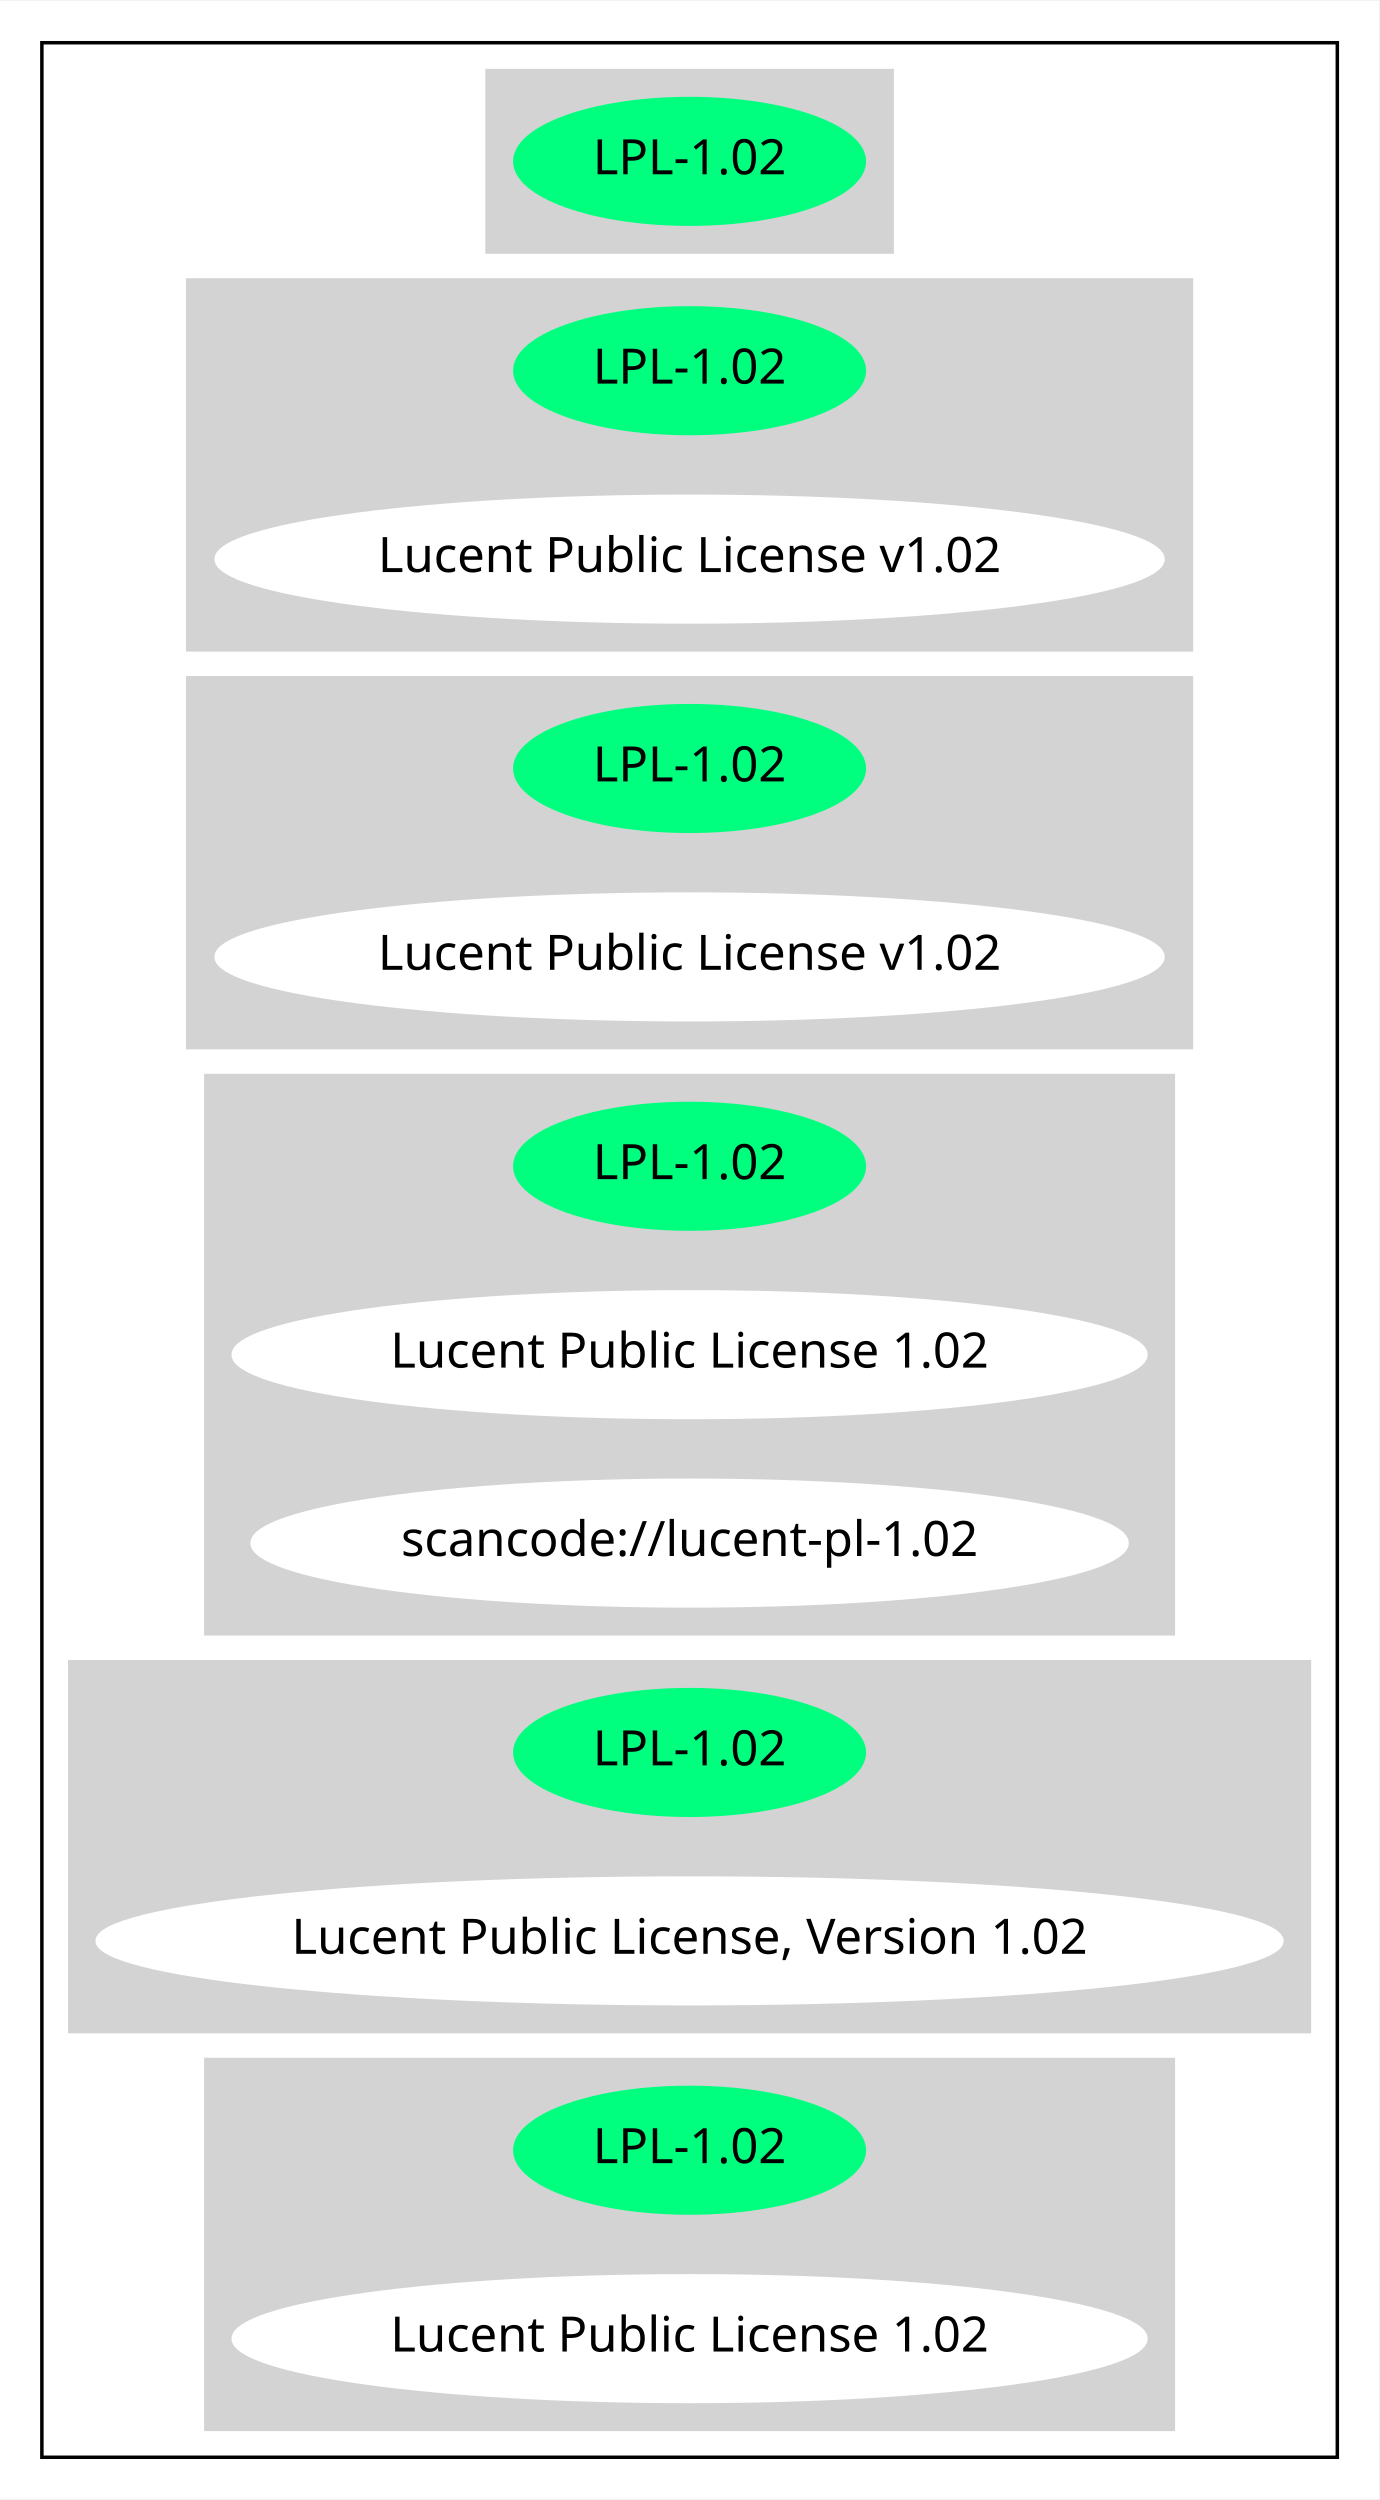
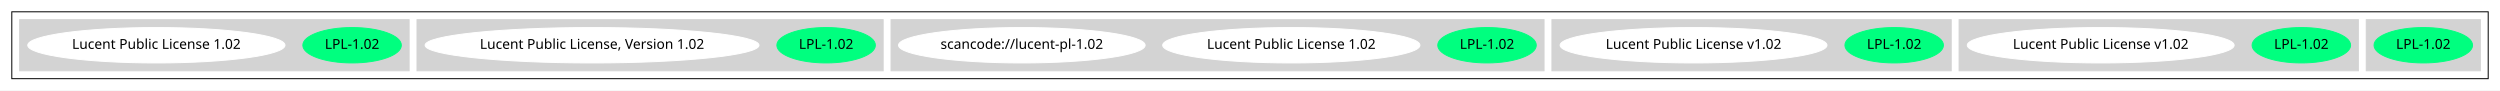
- <svg xmlns="http://www.w3.org/2000/svg" width="395pt" height="716pt" viewBox="0.00 0.00 395.27 716.00">
-   <g id="graph0" class="graph" transform="scale(1 1) rotate(0) translate(4 712)">
-     <polygon fill="white" stroke="transparent" points="-4,4 -4,-712 391.27,-712 391.27,4 -4,4" />
+ <svg xmlns="http://www.w3.org/2000/svg" width="2542pt" height="92pt" viewBox="0.00 0.00 2542.00 92.00">
+   <g id="graph0" class="graph" transform="scale(1 1) rotate(0) translate(4 88)">
+     <polygon fill="white" stroke="transparent" points="-4,4 -4,-88 2538,-88 2538,4 -4,4" />
    <g id="clust1" class="cluster">
-       <polygon fill="none" stroke="black" points="8,-8 8,-700 379.27,-700 379.27,-8 8,-8" />
+       <polygon fill="none" stroke="black" points="8,-8 8,-76 2526,-76 2526,-8 8,-8" />
    </g>
    <g id="clust2" class="cluster">
-       <polygon fill="lightgray" stroke="lightgray" points="135.59,-640 135.59,-692 251.68,-692 251.68,-640 135.59,-640" />
+       <polygon fill="lightgray" stroke="lightgray" points="2402,-16 2402,-68 2518,-68 2518,-16 2402,-16" />
    </g>
    <g id="clust3" class="cluster">
-       <polygon fill="lightgray" stroke="lightgray" points="49.8,-526 49.8,-632 337.47,-632 337.47,-526 49.8,-526" />
+       <polygon fill="lightgray" stroke="lightgray" points="1988,-16 1988,-68 2394,-68 2394,-16 1988,-16" />
    </g>
    <g id="clust4" class="cluster">
-       <polygon fill="lightgray" stroke="lightgray" points="49.8,-412 49.8,-518 337.47,-518 337.47,-412 49.8,-412" />
+       <polygon fill="lightgray" stroke="lightgray" points="1574,-16 1574,-68 1980,-68 1980,-16 1574,-16" />
    </g>
    <g id="clust5" class="cluster">
-       <polygon fill="lightgray" stroke="lightgray" points="55,-244 55,-404 332.27,-404 332.27,-244 55,-244" />
+       <polygon fill="lightgray" stroke="lightgray" points="902,-16 902,-68 1566,-68 1566,-16 902,-16" />
    </g>
    <g id="clust6" class="cluster">
-       <polygon fill="lightgray" stroke="lightgray" points="16,-130 16,-236 371.27,-236 371.27,-130 16,-130" />
+       <polygon fill="lightgray" stroke="lightgray" points="420,-16 420,-68 894,-68 894,-16 420,-16" />
    </g>
    <g id="clust7" class="cluster">
-       <polygon fill="lightgray" stroke="lightgray" points="55,-16 55,-122 332.27,-122 332.27,-16 55,-16" />
+       <polygon fill="lightgray" stroke="lightgray" points="16,-16 16,-68 412,-68 412,-16 16,-16" />
    </g>
    <g id="node1" class="node">
-       <ellipse fill="springgreen" stroke="springgreen" cx="193.63" cy="-666" rx="50.09" ry="18" />
-       <text text-anchor="middle" x="193.63" y="-662.3" font-family="Times-Roman" font-size="14.00">LPL-1.02</text>
+       <ellipse fill="springgreen" stroke="springgreen" cx="2460" cy="-42" rx="50.09" ry="18" />
+       <text text-anchor="middle" x="2460" y="-38.3" font-family="Times-Roman" font-size="14.00">LPL-1.02</text>
    </g>
    <g id="node2" class="node">
-       <ellipse fill="springgreen" stroke="springgreen" cx="193.63" cy="-606" rx="50.09" ry="18" />
-       <text text-anchor="middle" x="193.63" y="-602.3" font-family="Times-Roman" font-size="14.00">LPL-1.02</text>
+       <ellipse fill="springgreen" stroke="springgreen" cx="2336" cy="-42" rx="50.09" ry="18" />
+       <text text-anchor="middle" x="2336" y="-38.3" font-family="Times-Roman" font-size="14.00">LPL-1.02</text>
    </g>
    <g id="node3" class="node">
-       <ellipse fill="white" stroke="white" cx="193.63" cy="-552" rx="135.68" ry="18" />
-       <text text-anchor="middle" x="193.63" y="-548.3" font-family="Times-Roman" font-size="14.00">Lucent Public License v1.02</text>
+       <ellipse fill="white" stroke="white" cx="2132" cy="-42" rx="135.68" ry="18" />
+       <text text-anchor="middle" x="2132" y="-38.3" font-family="Times-Roman" font-size="14.00">Lucent Public License v1.02</text>
    </g>
    <g id="node4" class="node">
-       <ellipse fill="springgreen" stroke="springgreen" cx="193.63" cy="-492" rx="50.09" ry="18" />
-       <text text-anchor="middle" x="193.63" y="-488.3" font-family="Times-Roman" font-size="14.00">LPL-1.02</text>
+       <ellipse fill="springgreen" stroke="springgreen" cx="1922" cy="-42" rx="50.09" ry="18" />
+       <text text-anchor="middle" x="1922" y="-38.3" font-family="Times-Roman" font-size="14.00">LPL-1.02</text>
    </g>
    <g id="node5" class="node">
-       <ellipse fill="white" stroke="white" cx="193.63" cy="-438" rx="135.68" ry="18" />
-       <text text-anchor="middle" x="193.63" y="-434.3" font-family="Times-Roman" font-size="14.00">Lucent Public License v1.02</text>
+       <ellipse fill="white" stroke="white" cx="1718" cy="-42" rx="135.68" ry="18" />
+       <text text-anchor="middle" x="1718" y="-38.3" font-family="Times-Roman" font-size="14.00">Lucent Public License v1.02</text>
    </g>
    <g id="node6" class="node">
-       <ellipse fill="springgreen" stroke="springgreen" cx="193.63" cy="-378" rx="50.09" ry="18" />
-       <text text-anchor="middle" x="193.63" y="-374.3" font-family="Times-Roman" font-size="14.00">LPL-1.02</text>
+       <ellipse fill="springgreen" stroke="springgreen" cx="1508" cy="-42" rx="50.09" ry="18" />
+       <text text-anchor="middle" x="1508" y="-38.3" font-family="Times-Roman" font-size="14.00">LPL-1.02</text>
    </g>
    <g id="node7" class="node">
-       <ellipse fill="white" stroke="white" cx="193.63" cy="-324" rx="130.78" ry="18" />
-       <text text-anchor="middle" x="193.63" y="-320.3" font-family="Times-Roman" font-size="14.00">Lucent Public License 1.02</text>
+       <ellipse fill="white" stroke="white" cx="1309" cy="-42" rx="130.78" ry="18" />
+       <text text-anchor="middle" x="1309" y="-38.3" font-family="Times-Roman" font-size="14.00">Lucent Public License 1.02</text>
    </g>
    <g id="node8" class="node">
-       <ellipse fill="white" stroke="white" cx="193.63" cy="-270" rx="125.38" ry="18" />
-       <text text-anchor="middle" x="193.63" y="-266.3" font-family="Times-Roman" font-size="14.00">scancode://lucent-pl-1.02</text>
+       <ellipse fill="white" stroke="white" cx="1035" cy="-42" rx="125.38" ry="18" />
+       <text text-anchor="middle" x="1035" y="-38.3" font-family="Times-Roman" font-size="14.00">scancode://lucent-pl-1.02</text>
    </g>
    <g id="node9" class="node">
-       <ellipse fill="springgreen" stroke="springgreen" cx="193.63" cy="-210" rx="50.09" ry="18" />
-       <text text-anchor="middle" x="193.63" y="-206.3" font-family="Times-Roman" font-size="14.00">LPL-1.02</text>
+       <ellipse fill="springgreen" stroke="springgreen" cx="836" cy="-42" rx="50.09" ry="18" />
+       <text text-anchor="middle" x="836" y="-38.3" font-family="Times-Roman" font-size="14.00">LPL-1.02</text>
    </g>
    <g id="node10" class="node">
-       <ellipse fill="white" stroke="white" cx="193.63" cy="-156" rx="169.77" ry="18" />
-       <text text-anchor="middle" x="193.63" y="-152.3" font-family="Times-Roman" font-size="14.00">Lucent Public License, Version 1.02</text>
+       <ellipse fill="white" stroke="white" cx="598" cy="-42" rx="169.77" ry="18" />
+       <text text-anchor="middle" x="598" y="-38.3" font-family="Times-Roman" font-size="14.00">Lucent Public License, Version 1.02</text>
    </g>
    <g id="node11" class="node">
-       <ellipse fill="springgreen" stroke="springgreen" cx="193.63" cy="-96" rx="50.09" ry="18" />
-       <text text-anchor="middle" x="193.63" y="-92.3" font-family="Times-Roman" font-size="14.00">LPL-1.02</text>
+       <ellipse fill="springgreen" stroke="springgreen" cx="354" cy="-42" rx="50.09" ry="18" />
+       <text text-anchor="middle" x="354" y="-38.3" font-family="Times-Roman" font-size="14.00">LPL-1.02</text>
    </g>
    <g id="node12" class="node">
-       <ellipse fill="white" stroke="white" cx="193.63" cy="-42" rx="130.78" ry="18" />
-       <text text-anchor="middle" x="193.63" y="-38.3" font-family="Times-Roman" font-size="14.00">Lucent Public License 1.02</text>
+       <ellipse fill="white" stroke="white" cx="155" cy="-42" rx="130.78" ry="18" />
+       <text text-anchor="middle" x="155" y="-38.3" font-family="Times-Roman" font-size="14.00">Lucent Public License 1.02</text>
    </g>
  </g>
</svg>
